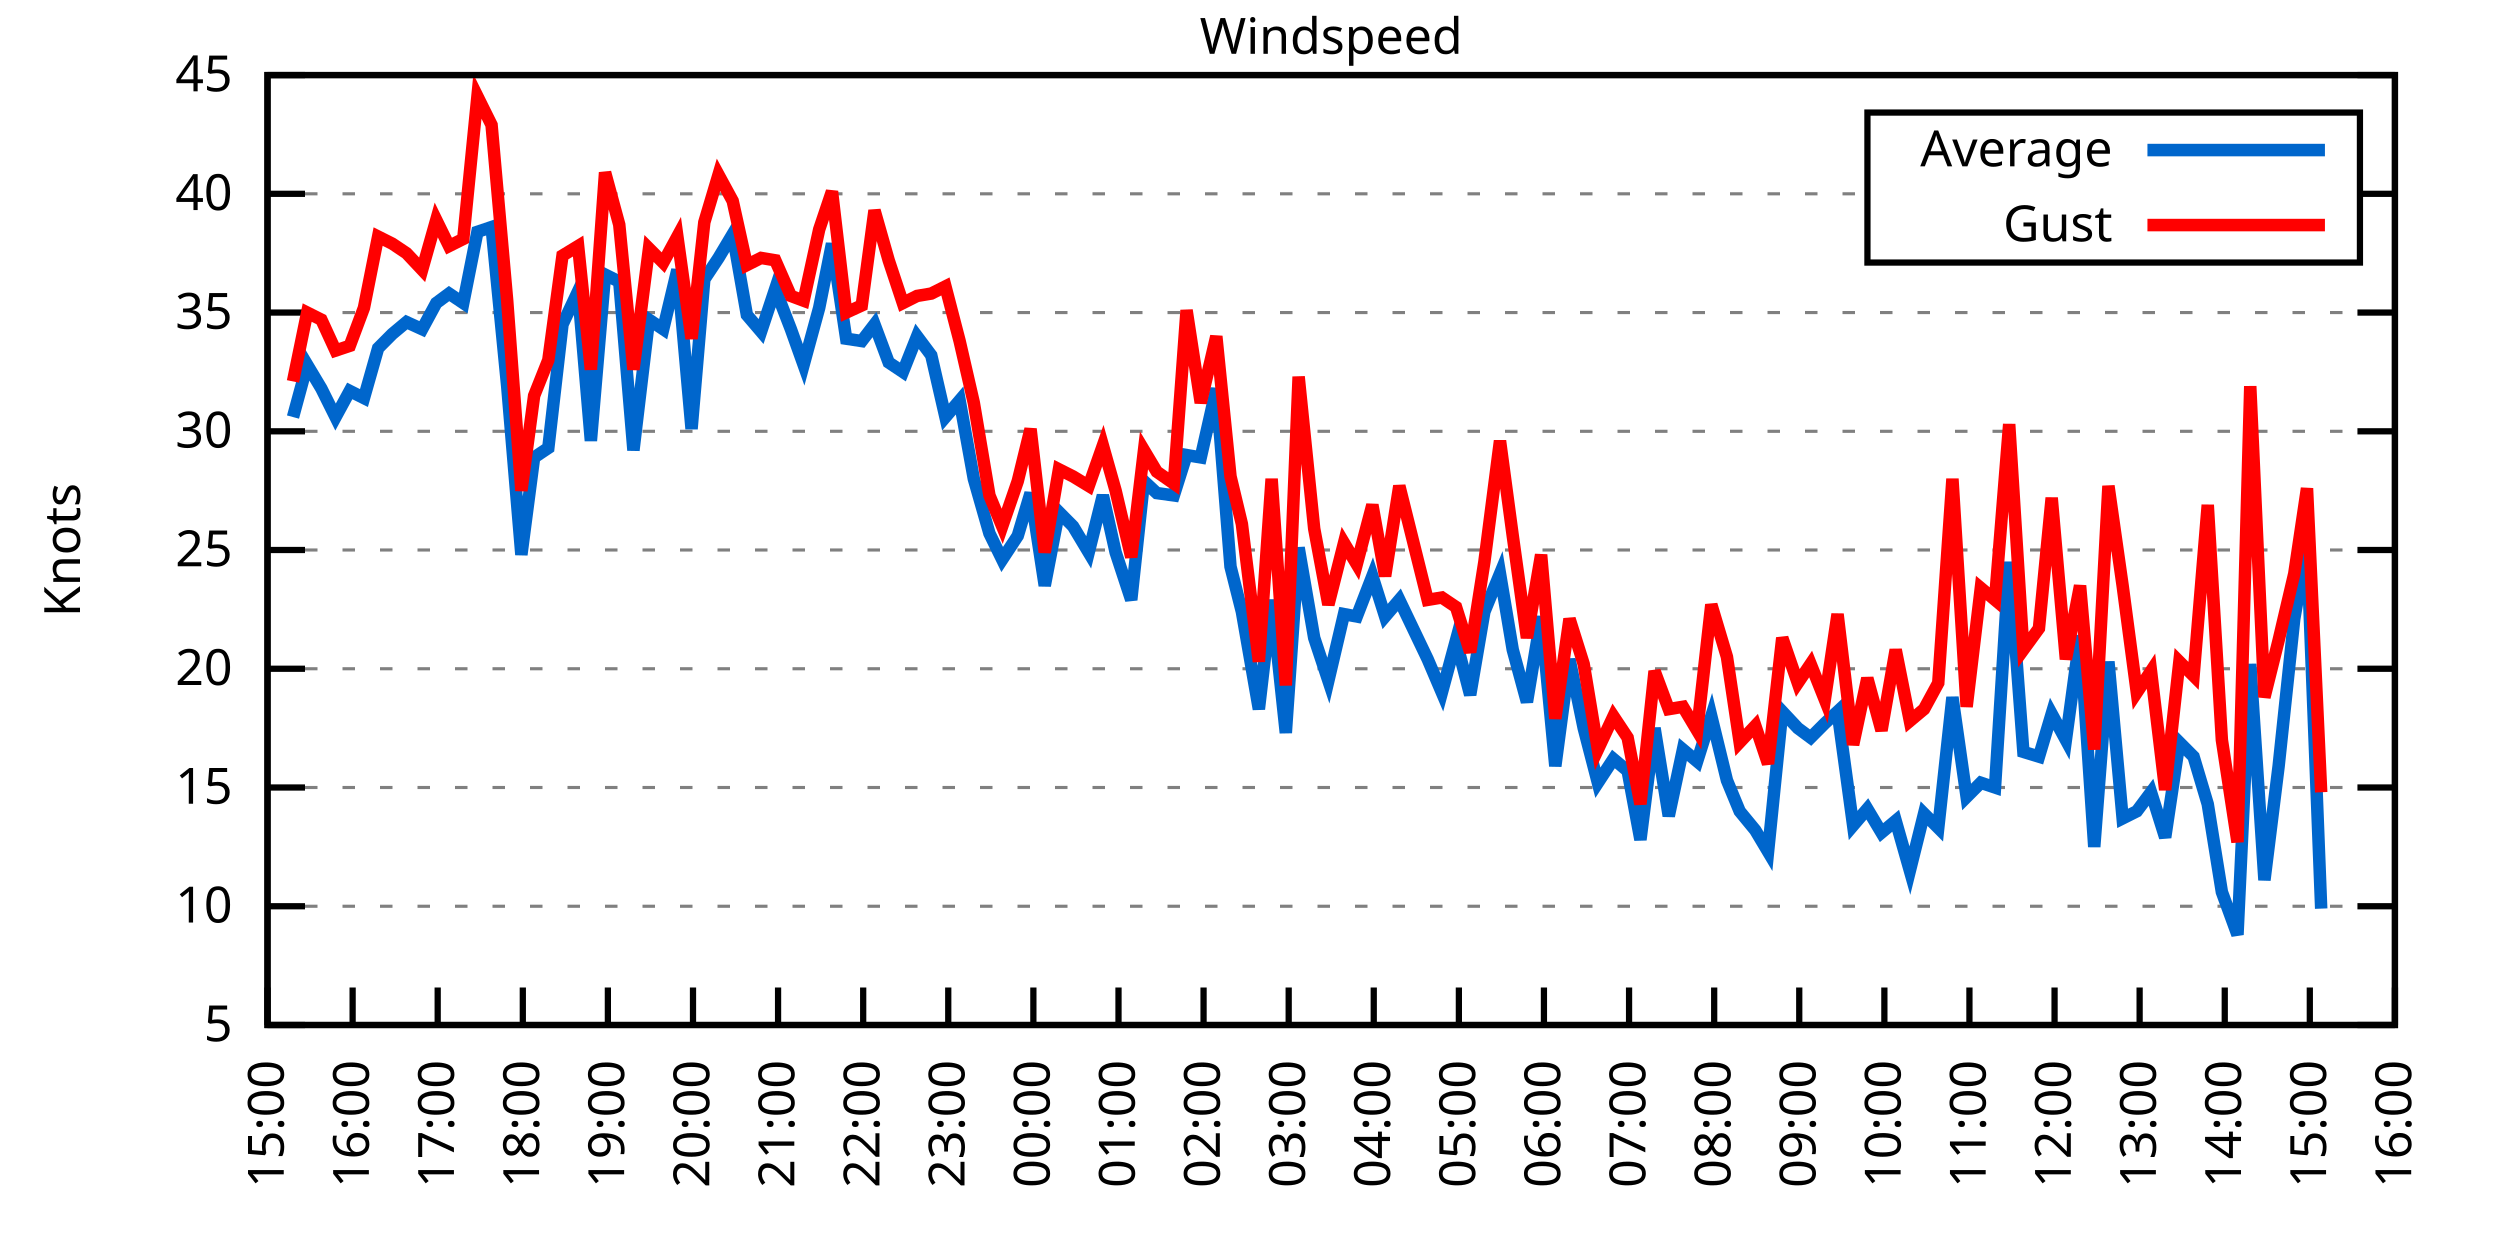
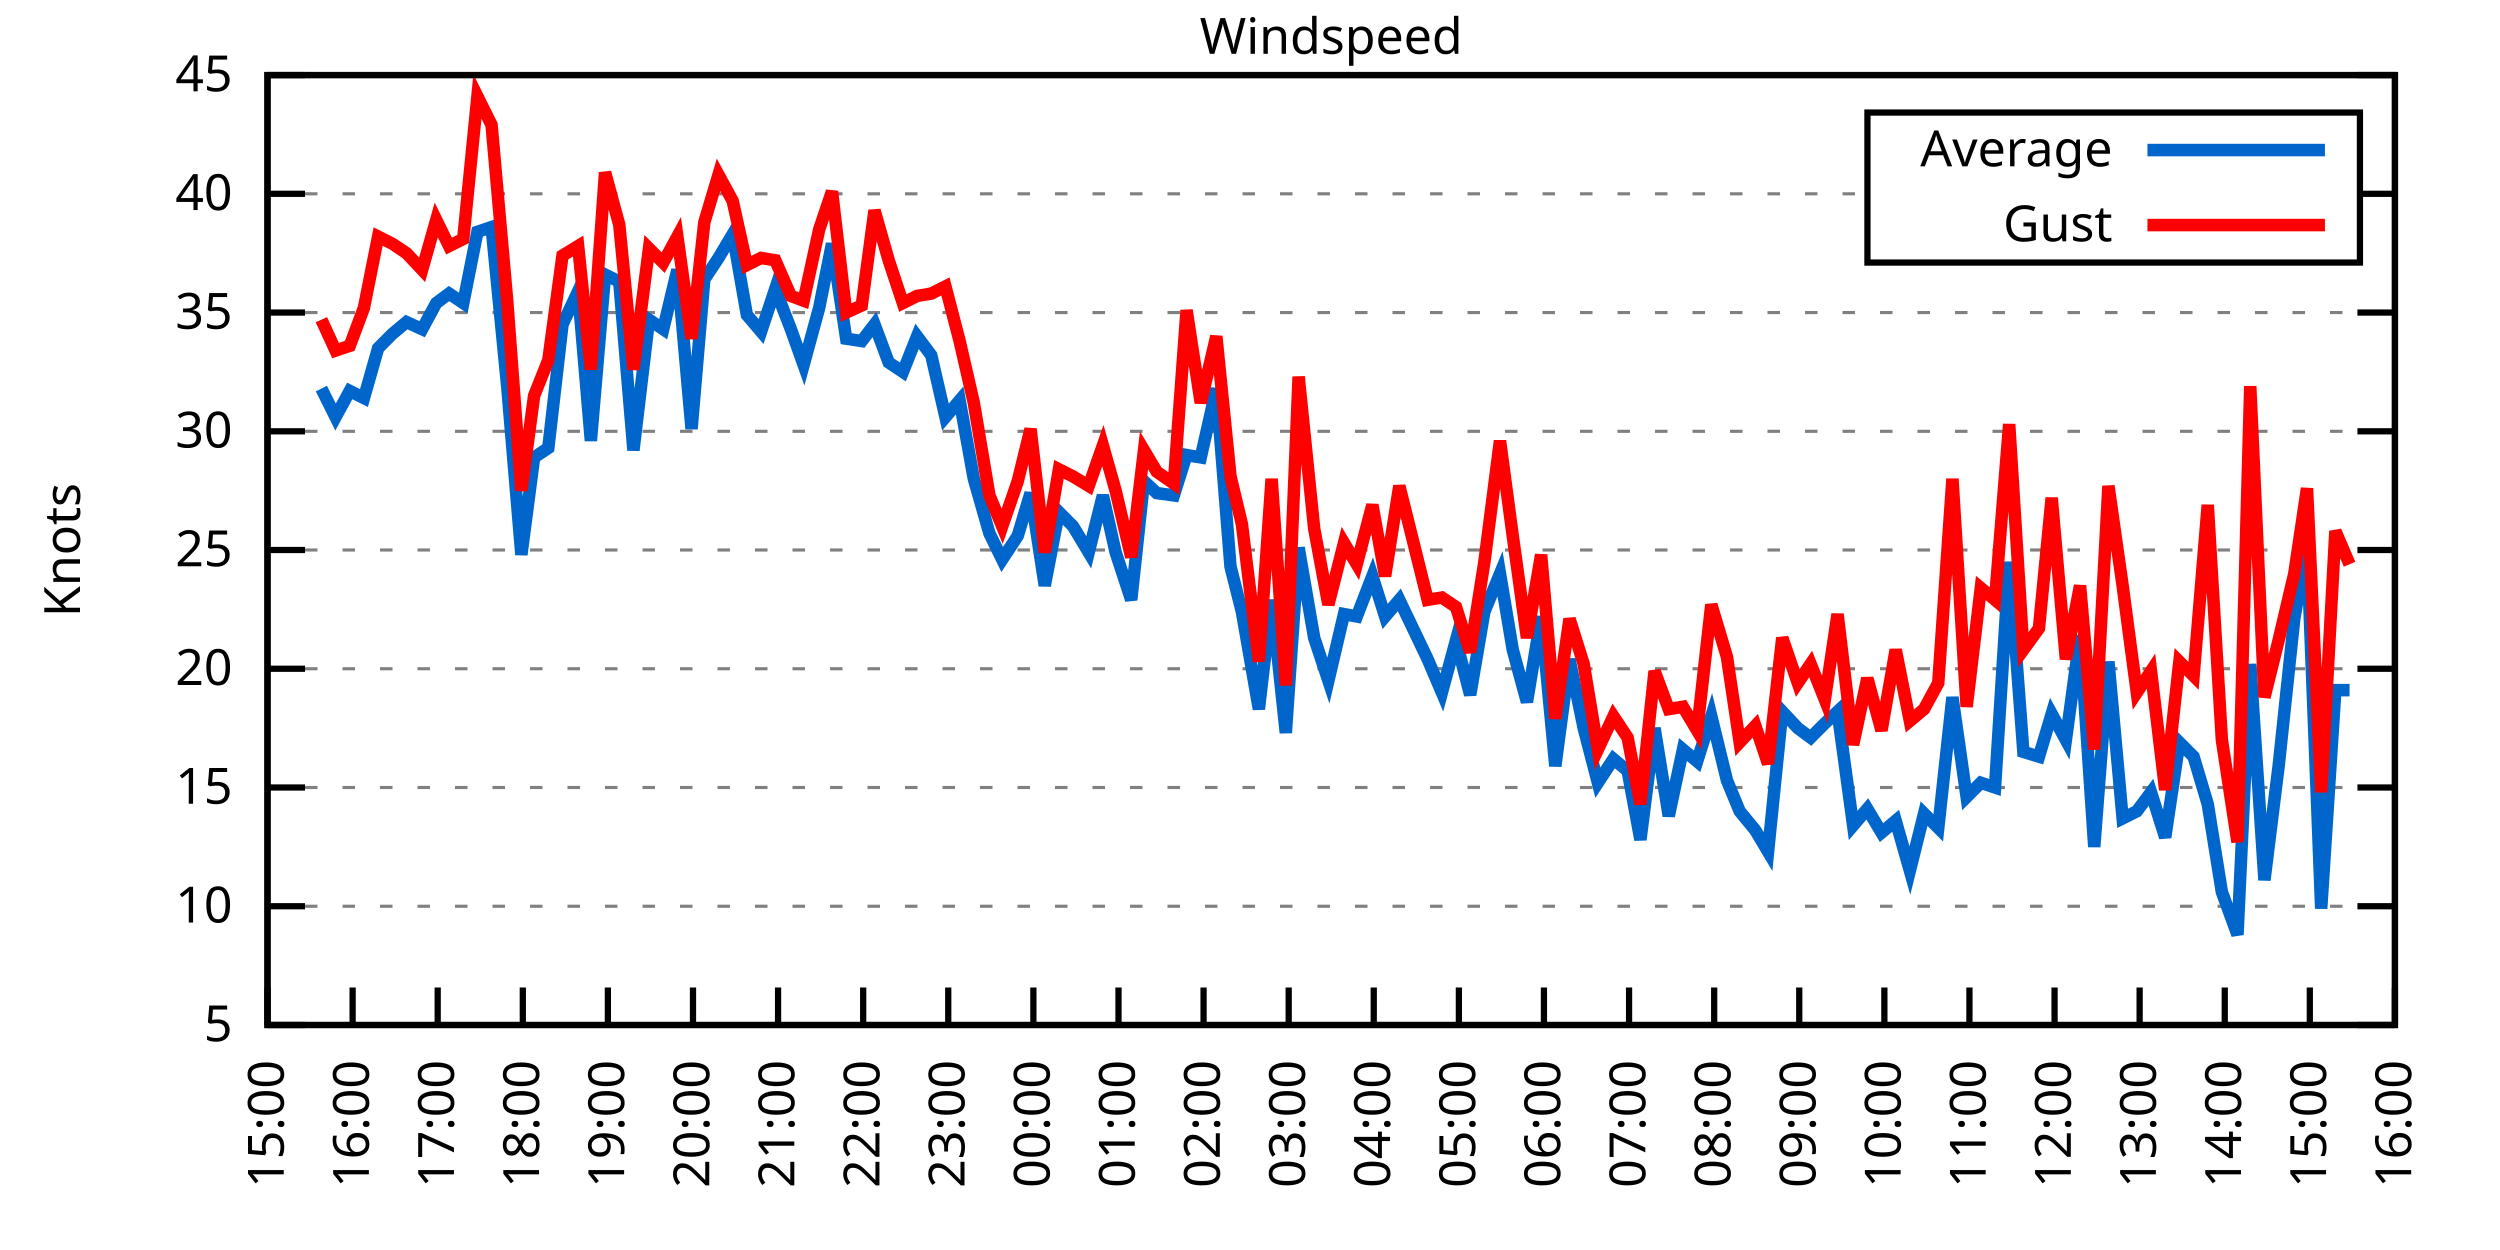
<svg xmlns="http://www.w3.org/2000/svg" xmlns:xlink="http://www.w3.org/1999/xlink" width="400" height="200" viewBox="0 0 400 200">
  <g id="gnuplot_canvas">
    <rect x="0" y="0" width="400" height="200" fill="none" />
    <defs>
      <circle id="gpDot" r="0.5" stroke-width="0.5" stroke="currentColor" />
      <path id="gpPt0" stroke-width="0.333" stroke="currentColor" d="M-1,0 h2 M0,-1 v2" />
      <path id="gpPt1" stroke-width="0.333" stroke="currentColor" d="M-1,-1 L1,1 M1,-1 L-1,1" />
      <path id="gpPt2" stroke-width="0.333" stroke="currentColor" d="M-1,0 L1,0 M0,-1 L0,1 M-1,-1 L1,1 M-1,1 L1,-1" />
      <rect id="gpPt3" stroke-width="0.333" stroke="currentColor" x="-1" y="-1" width="2" height="2" />
      <rect id="gpPt4" stroke-width="0.333" stroke="currentColor" fill="currentColor" x="-1" y="-1" width="2" height="2" />
      <circle id="gpPt5" stroke-width="0.333" stroke="currentColor" cx="0" cy="0" r="1" />
      <use xlink:href="#gpPt5" id="gpPt6" fill="currentColor" stroke="none" />
      <path id="gpPt7" stroke-width="0.333" stroke="currentColor" d="M0,-1.33 L-1.33,0.67 L1.33,0.67 z" />
      <use xlink:href="#gpPt7" id="gpPt8" fill="currentColor" stroke="none" />
      <use xlink:href="#gpPt7" id="gpPt9" stroke="currentColor" transform="rotate(180)" />
      <use xlink:href="#gpPt9" id="gpPt10" fill="currentColor" stroke="none" />
      <use xlink:href="#gpPt3" id="gpPt11" stroke="currentColor" transform="rotate(45)" />
      <use xlink:href="#gpPt11" id="gpPt12" fill="currentColor" stroke="none" />
      <path id="gpPt13" stroke-width="0.333" stroke="currentColor" d="M0,1.330 L1.265,0.411 L0.782,-1.067 L-0.782,-1.076 L-1.265,0.411 z" />
      <use xlink:href="#gpPt13" id="gpPt14" fill="currentColor" stroke="none" />
      <filter id="textbox" filterUnits="objectBoundingBox" x="0" y="0" height="1" width="1">
        <feFlood flood-color="white" flood-opacity="1" result="bgnd" />
        <feComposite in="SourceGraphic" in2="bgnd" operator="atop" />
      </filter>
      <filter id="greybox" filterUnits="objectBoundingBox" x="0" y="0" height="1" width="1">
        <feFlood flood-color="lightgrey" flood-opacity="1" result="grey" />
        <feComposite in="SourceGraphic" in2="grey" operator="atop" />
      </filter>
    </defs>
    <g fill="none" color="white" stroke="currentColor" stroke-width="1.00" stroke-linecap="butt" stroke-linejoin="miter">
</g>
    <g fill="none" color="black" stroke="currentColor" stroke-width="1.00" stroke-linecap="butt" stroke-linejoin="miter">
      <g stroke="none" shape-rendering="crispEdges">
        <polygon fill="rgb(255, 255, 255)" points="42.80,164.00 383.18,164.00 383.18,12.02 42.80,12.02 " />
      </g>
    </g>
    <g fill="none" color="black" stroke="currentColor" stroke-width="1.00" stroke-linecap="butt" stroke-linejoin="miter">
</g>
    <g fill="none" color="black" stroke="black" stroke-width="0.50" stroke-linecap="butt" stroke-linejoin="miter">
</g>
    <g fill="none" color="gray" stroke="currentColor" stroke-width="0.50" stroke-linecap="butt" stroke-linejoin="miter">
      <path stroke="gray" stroke-dasharray="2,4" class="gridline" d="M42.80,164.00 L383.19,164.00  " />
    </g>
    <g fill="none" color="gray" stroke="gray" stroke-width="1.00" stroke-linecap="butt" stroke-linejoin="miter">
</g>
    <g fill="none" color="black" stroke="currentColor" stroke-width="1.00" stroke-linecap="butt" stroke-linejoin="miter">
      <path stroke="black" d="M42.80,164.00 L48.80,164.00 M383.19,164.00 L377.19,164.00  " />
      <g transform="translate(37.20,166.60)" stroke="none" fill="black" font-family="Sans" font-size="8.00" text-anchor="end">
        <text>
          <tspan font-family="Sans"> 5</tspan>
        </text>
      </g>
    </g>
    <g fill="none" color="black" stroke="currentColor" stroke-width="1.00" stroke-linecap="butt" stroke-linejoin="miter">
</g>
    <g fill="none" color="black" stroke="black" stroke-width="0.50" stroke-linecap="butt" stroke-linejoin="miter">
</g>
    <g fill="none" color="gray" stroke="currentColor" stroke-width="0.50" stroke-linecap="butt" stroke-linejoin="miter">
      <path stroke="gray" stroke-dasharray="2,4" class="gridline" d="M42.80,145.00 L383.19,145.00  " />
    </g>
    <g fill="none" color="gray" stroke="gray" stroke-width="1.00" stroke-linecap="butt" stroke-linejoin="miter">
</g>
    <g fill="none" color="black" stroke="currentColor" stroke-width="1.00" stroke-linecap="butt" stroke-linejoin="miter">
      <path stroke="black" d="M42.80,145.00 L48.80,145.00 M383.19,145.00 L377.19,145.00  " />
      <g transform="translate(37.20,147.60)" stroke="none" fill="black" font-family="Sans" font-size="8.00" text-anchor="end">
        <text>
          <tspan font-family="Sans"> 10</tspan>
        </text>
      </g>
    </g>
    <g fill="none" color="black" stroke="currentColor" stroke-width="1.00" stroke-linecap="butt" stroke-linejoin="miter">
</g>
    <g fill="none" color="black" stroke="black" stroke-width="0.50" stroke-linecap="butt" stroke-linejoin="miter">
</g>
    <g fill="none" color="gray" stroke="currentColor" stroke-width="0.50" stroke-linecap="butt" stroke-linejoin="miter">
      <path stroke="gray" stroke-dasharray="2,4" class="gridline" d="M42.80,126.00 L383.19,126.00  " />
    </g>
    <g fill="none" color="gray" stroke="gray" stroke-width="1.00" stroke-linecap="butt" stroke-linejoin="miter">
</g>
    <g fill="none" color="black" stroke="currentColor" stroke-width="1.00" stroke-linecap="butt" stroke-linejoin="miter">
      <path stroke="black" d="M42.80,126.00 L48.80,126.00 M383.19,126.00 L377.19,126.00  " />
      <g transform="translate(37.20,128.60)" stroke="none" fill="black" font-family="Sans" font-size="8.00" text-anchor="end">
        <text>
          <tspan font-family="Sans"> 15</tspan>
        </text>
      </g>
    </g>
    <g fill="none" color="black" stroke="currentColor" stroke-width="1.00" stroke-linecap="butt" stroke-linejoin="miter">
</g>
    <g fill="none" color="black" stroke="black" stroke-width="0.50" stroke-linecap="butt" stroke-linejoin="miter">
</g>
    <g fill="none" color="gray" stroke="currentColor" stroke-width="0.50" stroke-linecap="butt" stroke-linejoin="miter">
      <path stroke="gray" stroke-dasharray="2,4" class="gridline" d="M42.80,107.00 L383.19,107.00  " />
    </g>
    <g fill="none" color="gray" stroke="gray" stroke-width="1.00" stroke-linecap="butt" stroke-linejoin="miter">
</g>
    <g fill="none" color="black" stroke="currentColor" stroke-width="1.00" stroke-linecap="butt" stroke-linejoin="miter">
      <path stroke="black" d="M42.80,107.00 L48.80,107.00 M383.19,107.00 L377.19,107.00  " />
      <g transform="translate(37.20,109.60)" stroke="none" fill="black" font-family="Sans" font-size="8.00" text-anchor="end">
        <text>
          <tspan font-family="Sans"> 20</tspan>
        </text>
      </g>
    </g>
    <g fill="none" color="black" stroke="currentColor" stroke-width="1.00" stroke-linecap="butt" stroke-linejoin="miter">
</g>
    <g fill="none" color="black" stroke="black" stroke-width="0.50" stroke-linecap="butt" stroke-linejoin="miter">
</g>
    <g fill="none" color="gray" stroke="currentColor" stroke-width="0.50" stroke-linecap="butt" stroke-linejoin="miter">
      <path stroke="gray" stroke-dasharray="2,4" class="gridline" d="M42.80,88.00 L383.19,88.00  " />
    </g>
    <g fill="none" color="gray" stroke="gray" stroke-width="1.00" stroke-linecap="butt" stroke-linejoin="miter">
</g>
    <g fill="none" color="black" stroke="currentColor" stroke-width="1.00" stroke-linecap="butt" stroke-linejoin="miter">
      <path stroke="black" d="M42.80,88.00 L48.80,88.00 M383.19,88.00 L377.19,88.00  " />
      <g transform="translate(37.20,90.60)" stroke="none" fill="black" font-family="Sans" font-size="8.00" text-anchor="end">
        <text>
          <tspan font-family="Sans"> 25</tspan>
        </text>
      </g>
    </g>
    <g fill="none" color="black" stroke="currentColor" stroke-width="1.00" stroke-linecap="butt" stroke-linejoin="miter">
</g>
    <g fill="none" color="black" stroke="black" stroke-width="0.50" stroke-linecap="butt" stroke-linejoin="miter">
</g>
    <g fill="none" color="gray" stroke="currentColor" stroke-width="0.50" stroke-linecap="butt" stroke-linejoin="miter">
      <path stroke="gray" stroke-dasharray="2,4" class="gridline" d="M42.80,69.01 L383.19,69.01  " />
    </g>
    <g fill="none" color="gray" stroke="gray" stroke-width="1.00" stroke-linecap="butt" stroke-linejoin="miter">
</g>
    <g fill="none" color="black" stroke="currentColor" stroke-width="1.00" stroke-linecap="butt" stroke-linejoin="miter">
      <path stroke="black" d="M42.80,69.01 L48.80,69.01 M383.19,69.01 L377.19,69.01  " />
      <g transform="translate(37.20,71.61)" stroke="none" fill="black" font-family="Sans" font-size="8.00" text-anchor="end">
        <text>
          <tspan font-family="Sans"> 30</tspan>
        </text>
      </g>
    </g>
    <g fill="none" color="black" stroke="currentColor" stroke-width="1.00" stroke-linecap="butt" stroke-linejoin="miter">
</g>
    <g fill="none" color="black" stroke="black" stroke-width="0.50" stroke-linecap="butt" stroke-linejoin="miter">
</g>
    <g fill="none" color="gray" stroke="currentColor" stroke-width="0.50" stroke-linecap="butt" stroke-linejoin="miter">
      <path stroke="gray" stroke-dasharray="2,4" class="gridline" d="M42.80,50.01 L383.19,50.01  " />
    </g>
    <g fill="none" color="gray" stroke="gray" stroke-width="1.00" stroke-linecap="butt" stroke-linejoin="miter">
</g>
    <g fill="none" color="black" stroke="currentColor" stroke-width="1.00" stroke-linecap="butt" stroke-linejoin="miter">
      <path stroke="black" d="M42.80,50.01 L48.80,50.01 M383.19,50.01 L377.19,50.01  " />
      <g transform="translate(37.20,52.61)" stroke="none" fill="black" font-family="Sans" font-size="8.00" text-anchor="end">
        <text>
          <tspan font-family="Sans"> 35</tspan>
        </text>
      </g>
    </g>
    <g fill="none" color="black" stroke="currentColor" stroke-width="1.00" stroke-linecap="butt" stroke-linejoin="miter">
</g>
    <g fill="none" color="black" stroke="black" stroke-width="0.50" stroke-linecap="butt" stroke-linejoin="miter">
</g>
    <g fill="none" color="gray" stroke="currentColor" stroke-width="0.50" stroke-linecap="butt" stroke-linejoin="miter">
      <path stroke="gray" stroke-dasharray="2,4" class="gridline" d="M42.80,31.01 L298.79,31.01 M377.59,31.01 L383.19,31.01  " />
    </g>
    <g fill="none" color="gray" stroke="gray" stroke-width="1.00" stroke-linecap="butt" stroke-linejoin="miter">
</g>
    <g fill="none" color="black" stroke="currentColor" stroke-width="1.00" stroke-linecap="butt" stroke-linejoin="miter">
      <path stroke="black" d="M42.80,31.01 L48.80,31.01 M383.19,31.01 L377.19,31.01  " />
      <g transform="translate(37.20,33.61)" stroke="none" fill="black" font-family="Sans" font-size="8.00" text-anchor="end">
        <text>
          <tspan font-family="Sans"> 40</tspan>
        </text>
      </g>
    </g>
    <g fill="none" color="black" stroke="currentColor" stroke-width="1.00" stroke-linecap="butt" stroke-linejoin="miter">
</g>
    <g fill="none" color="black" stroke="black" stroke-width="0.50" stroke-linecap="butt" stroke-linejoin="miter">
</g>
    <g fill="none" color="gray" stroke="currentColor" stroke-width="0.50" stroke-linecap="butt" stroke-linejoin="miter">
      <path stroke="gray" stroke-dasharray="2,4" class="gridline" d="M42.80,12.01 L383.19,12.01  " />
    </g>
    <g fill="none" color="gray" stroke="gray" stroke-width="1.00" stroke-linecap="butt" stroke-linejoin="miter">
</g>
    <g fill="none" color="black" stroke="currentColor" stroke-width="1.00" stroke-linecap="butt" stroke-linejoin="miter">
      <path stroke="black" d="M42.80,12.01 L48.80,12.01 M383.19,12.01 L377.19,12.01  " />
      <g transform="translate(37.20,14.61)" stroke="none" fill="black" font-family="Sans" font-size="8.00" text-anchor="end">
        <text>
          <tspan font-family="Sans"> 45</tspan>
        </text>
      </g>
    </g>
    <g fill="none" color="black" stroke="currentColor" stroke-width="1.00" stroke-linecap="butt" stroke-linejoin="miter">
      <path stroke="black" d="M42.80,164.00 L42.80,158.00  " />
      <g transform="translate(45.40,169.60) rotate(270.00)" stroke="none" fill="black" font-family="Sans" font-size="8.00" text-anchor="end">
        <text>
          <tspan font-family="Sans">15:00</tspan>
        </text>
      </g>
    </g>
    <g fill="none" color="black" stroke="currentColor" stroke-width="1.00" stroke-linecap="butt" stroke-linejoin="miter">
      <path stroke="black" d="M56.42,164.00 L56.42,158.00  " />
      <g transform="translate(59.02,169.60) rotate(270.00)" stroke="none" fill="black" font-family="Sans" font-size="8.00" text-anchor="end">
        <text>
          <tspan font-family="Sans">16:00</tspan>
        </text>
      </g>
    </g>
    <g fill="none" color="black" stroke="currentColor" stroke-width="1.00" stroke-linecap="butt" stroke-linejoin="miter">
      <path stroke="black" d="M70.03,164.00 L70.03,158.00  " />
      <g transform="translate(72.63,169.60) rotate(270.00)" stroke="none" fill="black" font-family="Sans" font-size="8.00" text-anchor="end">
        <text>
          <tspan font-family="Sans">17:00</tspan>
        </text>
      </g>
    </g>
    <g fill="none" color="black" stroke="currentColor" stroke-width="1.00" stroke-linecap="butt" stroke-linejoin="miter">
      <path stroke="black" d="M83.65,164.00 L83.65,158.00  " />
      <g transform="translate(86.25,169.60) rotate(270.00)" stroke="none" fill="black" font-family="Sans" font-size="8.00" text-anchor="end">
        <text>
          <tspan font-family="Sans">18:00</tspan>
        </text>
      </g>
    </g>
    <g fill="none" color="black" stroke="currentColor" stroke-width="1.00" stroke-linecap="butt" stroke-linejoin="miter">
      <path stroke="black" d="M97.26,164.00 L97.26,158.00  " />
      <g transform="translate(99.86,169.60) rotate(270.00)" stroke="none" fill="black" font-family="Sans" font-size="8.00" text-anchor="end">
        <text>
          <tspan font-family="Sans">19:00</tspan>
        </text>
      </g>
    </g>
    <g fill="none" color="black" stroke="currentColor" stroke-width="1.00" stroke-linecap="butt" stroke-linejoin="miter">
      <path stroke="black" d="M110.88,164.00 L110.88,158.00  " />
      <g transform="translate(113.48,169.60) rotate(270.00)" stroke="none" fill="black" font-family="Sans" font-size="8.00" text-anchor="end">
        <text>
          <tspan font-family="Sans">20:00</tspan>
        </text>
      </g>
    </g>
    <g fill="none" color="black" stroke="currentColor" stroke-width="1.00" stroke-linecap="butt" stroke-linejoin="miter">
      <path stroke="black" d="M124.49,164.00 L124.49,158.00  " />
      <g transform="translate(127.09,169.60) rotate(270.00)" stroke="none" fill="black" font-family="Sans" font-size="8.00" text-anchor="end">
        <text>
          <tspan font-family="Sans">21:00</tspan>
        </text>
      </g>
    </g>
    <g fill="none" color="black" stroke="currentColor" stroke-width="1.00" stroke-linecap="butt" stroke-linejoin="miter">
      <path stroke="black" d="M138.11,164.00 L138.11,158.00  " />
      <g transform="translate(140.71,169.60) rotate(270.00)" stroke="none" fill="black" font-family="Sans" font-size="8.00" text-anchor="end">
        <text>
          <tspan font-family="Sans">22:00</tspan>
        </text>
      </g>
    </g>
    <g fill="none" color="black" stroke="currentColor" stroke-width="1.00" stroke-linecap="butt" stroke-linejoin="miter">
      <path stroke="black" d="M151.72,164.00 L151.72,158.00  " />
      <g transform="translate(154.32,169.60) rotate(270.00)" stroke="none" fill="black" font-family="Sans" font-size="8.00" text-anchor="end">
        <text>
          <tspan font-family="Sans">23:00</tspan>
        </text>
      </g>
    </g>
    <g fill="none" color="black" stroke="currentColor" stroke-width="1.00" stroke-linecap="butt" stroke-linejoin="miter">
      <path stroke="black" d="M165.34,164.00 L165.34,158.00  " />
      <g transform="translate(167.94,169.60) rotate(270.00)" stroke="none" fill="black" font-family="Sans" font-size="8.00" text-anchor="end">
        <text>
          <tspan font-family="Sans">00:00</tspan>
        </text>
      </g>
    </g>
    <g fill="none" color="black" stroke="currentColor" stroke-width="1.00" stroke-linecap="butt" stroke-linejoin="miter">
      <path stroke="black" d="M178.96,164.00 L178.96,158.00  " />
      <g transform="translate(181.56,169.60) rotate(270.00)" stroke="none" fill="black" font-family="Sans" font-size="8.00" text-anchor="end">
        <text>
          <tspan font-family="Sans">01:00</tspan>
        </text>
      </g>
    </g>
    <g fill="none" color="black" stroke="currentColor" stroke-width="1.00" stroke-linecap="butt" stroke-linejoin="miter">
      <path stroke="black" d="M192.57,164.00 L192.57,158.00  " />
      <g transform="translate(195.17,169.60) rotate(270.00)" stroke="none" fill="black" font-family="Sans" font-size="8.00" text-anchor="end">
        <text>
          <tspan font-family="Sans">02:00</tspan>
        </text>
      </g>
    </g>
    <g fill="none" color="black" stroke="currentColor" stroke-width="1.00" stroke-linecap="butt" stroke-linejoin="miter">
      <path stroke="black" d="M206.19,164.00 L206.19,158.00  " />
      <g transform="translate(208.79,169.60) rotate(270.00)" stroke="none" fill="black" font-family="Sans" font-size="8.00" text-anchor="end">
        <text>
          <tspan font-family="Sans">03:00</tspan>
        </text>
      </g>
    </g>
    <g fill="none" color="black" stroke="currentColor" stroke-width="1.00" stroke-linecap="butt" stroke-linejoin="miter">
      <path stroke="black" d="M219.80,164.00 L219.80,158.00  " />
      <g transform="translate(222.40,169.60) rotate(270.00)" stroke="none" fill="black" font-family="Sans" font-size="8.00" text-anchor="end">
        <text>
          <tspan font-family="Sans">04:00</tspan>
        </text>
      </g>
    </g>
    <g fill="none" color="black" stroke="currentColor" stroke-width="1.00" stroke-linecap="butt" stroke-linejoin="miter">
      <path stroke="black" d="M233.42,164.00 L233.42,158.00  " />
      <g transform="translate(236.02,169.60) rotate(270.00)" stroke="none" fill="black" font-family="Sans" font-size="8.00" text-anchor="end">
        <text>
          <tspan font-family="Sans">05:00</tspan>
        </text>
      </g>
    </g>
    <g fill="none" color="black" stroke="currentColor" stroke-width="1.00" stroke-linecap="butt" stroke-linejoin="miter">
      <path stroke="black" d="M247.03,164.00 L247.03,158.00  " />
      <g transform="translate(249.63,169.60) rotate(270.00)" stroke="none" fill="black" font-family="Sans" font-size="8.00" text-anchor="end">
        <text>
          <tspan font-family="Sans">06:00</tspan>
        </text>
      </g>
    </g>
    <g fill="none" color="black" stroke="currentColor" stroke-width="1.00" stroke-linecap="butt" stroke-linejoin="miter">
      <path stroke="black" d="M260.65,164.00 L260.65,158.00  " />
      <g transform="translate(263.25,169.60) rotate(270.00)" stroke="none" fill="black" font-family="Sans" font-size="8.00" text-anchor="end">
        <text>
          <tspan font-family="Sans">07:00</tspan>
        </text>
      </g>
    </g>
    <g fill="none" color="black" stroke="currentColor" stroke-width="1.00" stroke-linecap="butt" stroke-linejoin="miter">
      <path stroke="black" d="M274.27,164.00 L274.27,158.00  " />
      <g transform="translate(276.87,169.60) rotate(270.00)" stroke="none" fill="black" font-family="Sans" font-size="8.00" text-anchor="end">
        <text>
          <tspan font-family="Sans">08:00</tspan>
        </text>
      </g>
    </g>
    <g fill="none" color="black" stroke="currentColor" stroke-width="1.00" stroke-linecap="butt" stroke-linejoin="miter">
      <path stroke="black" d="M287.88,164.00 L287.88,158.00  " />
      <g transform="translate(290.48,169.60) rotate(270.00)" stroke="none" fill="black" font-family="Sans" font-size="8.00" text-anchor="end">
        <text>
          <tspan font-family="Sans">09:00</tspan>
        </text>
      </g>
    </g>
    <g fill="none" color="black" stroke="currentColor" stroke-width="1.00" stroke-linecap="butt" stroke-linejoin="miter">
      <path stroke="black" d="M301.50,164.00 L301.50,158.00  " />
      <g transform="translate(304.10,169.60) rotate(270.00)" stroke="none" fill="black" font-family="Sans" font-size="8.00" text-anchor="end">
        <text>
          <tspan font-family="Sans">10:00</tspan>
        </text>
      </g>
    </g>
    <g fill="none" color="black" stroke="currentColor" stroke-width="1.00" stroke-linecap="butt" stroke-linejoin="miter">
      <path stroke="black" d="M315.11,164.00 L315.11,158.00  " />
      <g transform="translate(317.71,169.60) rotate(270.00)" stroke="none" fill="black" font-family="Sans" font-size="8.00" text-anchor="end">
        <text>
          <tspan font-family="Sans">11:00</tspan>
        </text>
      </g>
    </g>
    <g fill="none" color="black" stroke="currentColor" stroke-width="1.00" stroke-linecap="butt" stroke-linejoin="miter">
      <path stroke="black" d="M328.73,164.00 L328.73,158.00  " />
      <g transform="translate(331.33,169.60) rotate(270.00)" stroke="none" fill="black" font-family="Sans" font-size="8.00" text-anchor="end">
        <text>
          <tspan font-family="Sans">12:00</tspan>
        </text>
      </g>
    </g>
    <g fill="none" color="black" stroke="currentColor" stroke-width="1.00" stroke-linecap="butt" stroke-linejoin="miter">
      <path stroke="black" d="M342.34,164.00 L342.34,158.00  " />
      <g transform="translate(344.94,169.60) rotate(270.00)" stroke="none" fill="black" font-family="Sans" font-size="8.00" text-anchor="end">
        <text>
          <tspan font-family="Sans">13:00</tspan>
        </text>
      </g>
    </g>
    <g fill="none" color="black" stroke="currentColor" stroke-width="1.00" stroke-linecap="butt" stroke-linejoin="miter">
      <path stroke="black" d="M355.96,164.00 L355.96,158.00  " />
      <g transform="translate(358.56,169.60) rotate(270.00)" stroke="none" fill="black" font-family="Sans" font-size="8.00" text-anchor="end">
        <text>
          <tspan font-family="Sans">14:00</tspan>
        </text>
      </g>
    </g>
    <g fill="none" color="black" stroke="currentColor" stroke-width="1.00" stroke-linecap="butt" stroke-linejoin="miter">
      <path stroke="black" d="M369.57,164.00 L369.57,158.00  " />
      <g transform="translate(372.17,169.60) rotate(270.00)" stroke="none" fill="black" font-family="Sans" font-size="8.00" text-anchor="end">
        <text>
          <tspan font-family="Sans">15:00</tspan>
        </text>
      </g>
    </g>
    <g fill="none" color="black" stroke="currentColor" stroke-width="1.00" stroke-linecap="butt" stroke-linejoin="miter">
      <path stroke="black" d="M383.19,164.00 L383.19,158.00  " />
      <g transform="translate(385.79,169.60) rotate(270.00)" stroke="none" fill="black" font-family="Sans" font-size="8.00" text-anchor="end">
        <text>
          <tspan font-family="Sans">16:00</tspan>
        </text>
      </g>
    </g>
    <g fill="none" color="black" stroke="currentColor" stroke-width="1.00" stroke-linecap="butt" stroke-linejoin="miter">
</g>
    <g fill="none" color="black" stroke="currentColor" stroke-width="1.00" stroke-linecap="butt" stroke-linejoin="miter">
      <path stroke="black" d="M42.80,12.01 L42.80,164.00 L383.19,164.00 L383.19,12.01 L42.80,12.01 Z  " />
    </g>
    <g fill="none" color="black" stroke="currentColor" stroke-width="1.00" stroke-linecap="butt" stroke-linejoin="miter">
</g>
    <g fill="none" color="black" stroke="currentColor" stroke-width="1.00" stroke-linecap="butt" stroke-linejoin="miter">
      <path stroke="black" d="M298.79,42.01 L298.79,18.01 L377.59,18.01 L377.59,42.01 L298.79,42.01 Z  " />
    </g>
    <g id="Windspeed_plot_1">
      <g fill="none" color="white" stroke="black" stroke-width="2.00" stroke-linecap="butt" stroke-linejoin="miter">
</g>
      <g fill="none" color="black" stroke="currentColor" stroke-width="2.00" stroke-linecap="butt" stroke-linejoin="miter">
        <g transform="translate(337.99,26.61)" stroke="none" fill="black" font-family="Sans" font-size="8.00" text-anchor="end">
          <text>
            <tspan font-family="Sans">Average</tspan>
          </text>
        </g>
      </g>
      <g fill="none" color="black" stroke="currentColor" stroke-width="2.00" stroke-linecap="butt" stroke-linejoin="miter">
-         <path stroke="rgb(  0, 102, 204)" d="M343.59,24.01 L371.99,24.01 M46.88,66.73 L49.15,58.37 L51.42,62.17 L53.69,66.73 L55.96,62.55 L58.23,63.69   L60.50,55.71 L62.77,53.43 L65.04,51.53 L67.54,52.67 L69.80,48.49 L71.85,46.97 L74.12,48.49 L76.39,37.09   L78.65,36.33 L81.15,61.79 L83.42,88.76 L85.46,73.19 L87.73,71.67 L90.00,51.91 L92.50,46.59 L94.54,70.53   L96.81,43.93 L99.08,45.07 L101.35,72.05 L103.84,51.15 L106.11,52.67 L108.38,43.17 L110.65,68.63 L112.69,44.69   L114.96,41.27 L117.23,37.47 L119.50,50.39 L121.77,53.05 L124.04,46.21 L126.54,52.67 L128.58,58.37 L131.07,49.25   L133.12,38.99 L135.39,54.19 L137.88,54.57 L139.92,51.91 L142.19,57.99 L144.46,59.51 L146.73,53.81 L149.00,56.85   L151.27,66.73 L153.54,64.07 L155.81,76.61 L158.31,85.35 L160.35,89.52 L162.84,85.73 L164.89,78.89 L167.16,93.70   L169.43,81.93 L171.69,84.21 L174.19,88.38 L176.46,79.27 L178.50,88.38 L181.00,95.98 L183.04,76.99 L185.08,78.89   L187.81,79.27 L189.85,72.81 L192.12,73.19 L194.61,62.17 L196.88,90.66 L198.70,97.88 L201.42,113.46 L203.46,95.98   L205.73,117.26 L207.78,87.63 L210.27,102.06 L212.54,108.90 L215.04,98.26 L217.08,98.64 L219.58,92.18 L221.62,98.64   L223.89,95.98 L228.43,105.48 L230.70,110.80 L232.96,102.44 L235.23,111.18 L237.50,97.88 L240.00,91.80 L242.04,103.96   L244.31,112.32 L246.58,98.64 L248.85,122.58 L251.12,105.48 L253.39,116.50 L255.66,125.24 L258.15,121.44 L260.42,123.34   L262.47,134.36 L264.73,116.50 L267.00,130.56 L269.27,119.92 L271.54,121.82 L273.81,114.60 L276.31,124.86 L278.35,129.80   L280.85,132.84 L282.89,136.26 L285.16,113.84 L287.65,116.50 L289.70,118.02 L291.97,115.74 L294.01,113.84 L296.50,132.08   L298.77,129.42 L301.04,133.22 L303.31,131.32 L305.58,139.30 L307.85,130.18 L310.12,132.46 L312.39,111.56 L314.66,127.52   L316.93,125.24 L319.20,126.00 L321.47,89.90 L323.74,120.30 L326.23,121.06 L328.27,114.22 L330.54,118.40 L332.81,101.68   L335.08,135.50 L337.35,105.86 L339.62,130.94 L341.89,129.80 L344.16,126.76 L346.43,133.98 L348.70,118.78 L350.97,121.06   L353.24,128.66 L355.50,142.72 L358.00,149.56 L360.04,106.24 L362.31,140.82 L364.58,122.58 L367.08,99.02 L369.12,87.25   L371.39,145.38  " />
+         <path stroke="rgb(  0, 102, 204)" d="M343.59,24.01 L371.99,24.01 M51.42,62.17 L53.69,66.73 L55.96,62.55 L58.23,63.69 L60.50,55.71 L62.77,53.43   L65.04,51.53 L67.54,52.67 L69.80,48.49 L71.85,46.97 L74.12,48.49 L76.39,37.09 L78.65,36.33 L81.15,61.79   L83.42,88.76 L85.46,73.19 L87.73,71.67 L90.00,51.91 L92.50,46.59 L94.54,70.53 L96.81,43.93 L99.08,45.07   L101.35,72.05 L103.84,51.15 L106.11,52.67 L108.38,43.17 L110.65,68.63 L112.69,44.69 L114.96,41.27 L117.23,37.47   L119.50,50.39 L121.77,53.05 L124.04,46.21 L126.54,52.67 L128.58,58.37 L131.07,49.25 L133.12,38.99 L135.39,54.19   L137.88,54.57 L139.92,51.91 L142.19,57.99 L144.46,59.51 L146.73,53.81 L149.00,56.85 L151.27,66.73 L153.54,64.07   L155.81,76.61 L158.31,85.35 L160.35,89.52 L162.84,85.73 L164.89,78.89 L167.16,93.70 L169.43,81.93 L171.69,84.21   L174.19,88.38 L176.46,79.27 L178.50,88.38 L181.00,95.98 L183.04,76.99 L185.08,78.89 L187.81,79.27 L189.85,72.81   L192.12,73.19 L194.61,62.17 L196.88,90.66 L198.70,97.88 L201.42,113.46 L203.46,95.98 L205.73,117.26 L207.78,87.63   L210.27,102.06 L212.54,108.90 L215.04,98.26 L217.08,98.64 L219.58,92.18 L221.62,98.64 L223.89,95.98 L228.43,105.48   L230.70,110.80 L232.96,102.44 L235.23,111.18 L237.50,97.88 L240.00,91.80 L242.04,103.96 L244.31,112.32 L246.58,98.64   L248.85,122.58 L251.12,105.48 L253.39,116.50 L255.66,125.24 L258.15,121.44 L260.42,123.34 L262.47,134.36 L264.73,116.50   L267.00,130.56 L269.27,119.92 L271.54,121.82 L273.81,114.60 L276.31,124.86 L278.35,129.80 L280.85,132.84 L282.89,136.26   L285.16,113.84 L287.65,116.50 L289.70,118.02 L291.97,115.74 L294.01,113.84 L296.50,132.08 L298.77,129.42 L301.04,133.22   L303.31,131.32 L305.58,139.30 L307.85,130.18 L310.12,132.46 L312.39,111.56 L314.66,127.52 L316.93,125.24 L319.20,126.00   L321.47,89.90 L323.74,120.30 L326.23,121.06 L328.27,114.22 L330.54,118.40 L332.81,101.68 L335.08,135.50 L337.35,105.86   L339.62,130.94 L341.89,129.80 L344.16,126.76 L346.43,133.98 L348.70,118.78 L350.97,121.06 L353.24,128.66 L355.50,142.72   L358.00,149.56 L360.04,106.24 L362.31,140.82 L364.58,122.58 L367.08,99.02 L369.12,87.25 L371.39,145.38 L373.66,110.42   L375.93,110.42  " />
      </g>
    </g>
    <g id="Windspeed_plot_2">
      <g fill="none" color="black" stroke="currentColor" stroke-width="2.00" stroke-linecap="butt" stroke-linejoin="miter">
        <g transform="translate(337.99,38.61)" stroke="none" fill="black" font-family="Sans" font-size="8.00" text-anchor="end">
          <text>
            <tspan font-family="Sans">Gust</tspan>
          </text>
        </g>
      </g>
      <g fill="none" color="black" stroke="currentColor" stroke-width="2.00" stroke-linecap="butt" stroke-linejoin="miter">
-         <path stroke="rgb(255,   0,   0)" d="M343.59,36.01 L371.99,36.01 M46.88,61.03 L49.15,50.01 L51.42,51.15 L53.69,56.09 L55.96,55.33 L58.23,49.25   L60.50,37.85 L62.77,38.99 L65.04,40.51 L67.54,43.17 L69.80,35.19 L71.85,39.37 L74.12,38.23 L76.39,15.43   L78.65,19.99 L81.15,48.11 L83.42,78.51 L85.46,63.31 L87.73,57.61 L90.00,40.89 L92.50,39.37 L94.54,59.13   L96.81,27.59 L99.08,35.95 L101.35,59.13 L103.84,39.75 L106.11,42.03 L108.38,37.85 L110.65,54.19 L112.69,35.57   L114.96,27.97 L117.23,32.15 L119.50,42.41 L121.77,41.27 L124.04,41.65 L126.54,47.35 L128.58,48.11 L131.07,36.71   L133.12,30.63 L135.39,50.01 L137.88,48.87 L139.92,33.67 L142.19,41.65 L144.46,48.49 L146.73,47.35 L149.00,46.97   L151.27,45.83 L153.54,54.57 L155.81,64.45 L158.31,79.27 L160.35,84.21 L162.84,76.99 L164.89,68.63 L167.16,88.38   L169.43,75.09 L171.69,76.23 L174.19,77.75 L176.46,71.29 L178.50,78.51 L181.00,89.14 L183.04,72.05 L185.08,75.47   L187.81,77.37 L189.85,49.63 L192.12,64.45 L194.61,53.81 L196.88,76.23 L198.70,83.83 L201.42,105.86 L203.46,76.61   L205.73,109.66 L207.78,60.27 L210.27,84.59 L212.54,96.74 L215.04,86.87 L217.08,90.28 L219.58,80.79 L221.62,92.18   L223.89,77.75 L228.43,95.98 L230.70,95.60 L232.96,97.12 L235.23,104.34 L237.50,89.90 L240.00,70.53 L242.04,85.73   L244.31,102.06 L246.58,88.76 L248.85,114.98 L251.12,99.02 L253.39,106.24 L255.66,119.92 L258.15,114.60 L260.42,118.02   L262.47,128.66 L264.73,107.38 L267.00,113.46 L269.27,113.08 L271.54,116.88 L273.81,96.74 L276.31,105.10 L278.35,118.78   L280.85,116.12 L282.89,122.20 L285.16,102.06 L287.65,109.28 L289.70,106.24 L291.97,111.94 L294.01,98.26 L296.50,119.16   L298.77,108.52 L301.04,116.88 L303.31,103.96 L305.58,115.36 L307.85,113.46 L310.12,109.28 L312.39,76.61 L314.66,113.08   L316.93,94.08 L319.20,95.98 L321.47,67.87 L323.74,103.96 L326.23,100.54 L328.27,79.65 L330.54,105.48 L332.81,93.70   L335.08,119.92 L337.35,77.75 L339.62,93.70 L341.89,110.80 L344.16,107.38 L346.43,126.38 L348.70,105.86 L350.97,108.14   L353.24,80.79 L355.50,118.40 L358.00,134.74 L360.04,61.79 L362.31,111.56 L364.58,102.44 L367.08,91.80 L369.12,78.13   L371.39,126.76  " />
+         <path stroke="rgb(255,   0,   0)" d="M343.59,36.01 L371.99,36.01 M51.42,51.15 L53.69,56.09 L55.96,55.33 L58.23,49.25 L60.50,37.85 L62.77,38.99   L65.04,40.51 L67.54,43.17 L69.80,35.19 L71.85,39.37 L74.12,38.23 L76.39,15.43 L78.65,19.99 L81.15,48.11   L83.42,78.51 L85.46,63.31 L87.73,57.61 L90.00,40.89 L92.50,39.37 L94.54,59.13 L96.81,27.59 L99.08,35.95   L101.35,59.13 L103.84,39.75 L106.11,42.03 L108.38,37.85 L110.65,54.19 L112.69,35.57 L114.96,27.97 L117.23,32.15   L119.50,42.41 L121.77,41.27 L124.04,41.65 L126.54,47.35 L128.58,48.11 L131.07,36.71 L133.12,30.63 L135.39,50.01   L137.88,48.87 L139.92,33.67 L142.19,41.65 L144.46,48.49 L146.73,47.35 L149.00,46.97 L151.27,45.83 L153.54,54.57   L155.81,64.45 L158.31,79.27 L160.35,84.21 L162.84,76.99 L164.89,68.63 L167.16,88.38 L169.43,75.09 L171.69,76.23   L174.19,77.75 L176.46,71.29 L178.50,78.51 L181.00,89.14 L183.04,72.05 L185.08,75.47 L187.81,77.37 L189.85,49.63   L192.12,64.45 L194.61,53.81 L196.88,76.23 L198.70,83.83 L201.42,105.86 L203.46,76.61 L205.73,109.66 L207.78,60.27   L210.27,84.59 L212.54,96.74 L215.04,86.87 L217.08,90.28 L219.58,80.79 L221.62,92.18 L223.89,77.75 L228.43,95.98   L230.70,95.60 L232.96,97.12 L235.23,104.34 L237.50,89.90 L240.00,70.53 L242.04,85.73 L244.31,102.06 L246.58,88.76   L248.85,114.98 L251.12,99.02 L253.39,106.24 L255.66,119.92 L258.15,114.60 L260.42,118.02 L262.47,128.66 L264.73,107.38   L267.00,113.46 L269.27,113.08 L271.54,116.88 L273.81,96.74 L276.31,105.10 L278.35,118.78 L280.85,116.12 L282.89,122.20   L285.16,102.06 L287.65,109.28 L289.70,106.24 L291.97,111.94 L294.01,98.26 L296.50,119.16 L298.77,108.52 L301.04,116.88   L303.31,103.96 L305.58,115.36 L307.85,113.46 L310.12,109.28 L312.39,76.61 L314.66,113.08 L316.93,94.08 L319.20,95.98   L321.47,67.87 L323.74,103.96 L326.23,100.54 L328.27,79.65 L330.54,105.48 L332.81,93.70 L335.08,119.92 L337.35,77.75   L339.62,93.70 L341.89,110.80 L344.16,107.38 L346.43,126.38 L348.70,105.86 L350.97,108.14 L353.24,80.79 L355.50,118.40   L358.00,134.74 L360.04,61.79 L362.31,111.56 L364.58,102.44 L367.08,91.80 L369.12,78.13 L371.39,126.76 L373.66,84.97   L375.93,90.28  " />
      </g>
    </g>
    <g fill="none" color="black" stroke="currentColor" stroke-width="2.00" stroke-linecap="butt" stroke-linejoin="miter">
</g>
    <g fill="none" color="black" stroke="black" stroke-width="1.00" stroke-linecap="butt" stroke-linejoin="miter">
</g>
    <g fill="none" color="black" stroke="currentColor" stroke-width="1.00" stroke-linecap="butt" stroke-linejoin="miter">
      <path stroke="black" d="M42.80,12.01 L42.80,164.00 L383.19,164.00 L383.19,12.01 L42.80,12.01 Z  " />
      <g transform="translate(12.80,88.01) rotate(270.00)" stroke="none" fill="black" font-family="Sans" font-size="8.00" text-anchor="middle">
        <text>
          <tspan font-family="Sans">Knots</tspan>
        </text>
      </g>
    </g>
    <g fill="none" color="black" stroke="currentColor" stroke-width="1.00" stroke-linecap="butt" stroke-linejoin="miter">
</g>
    <g fill="none" color="black" stroke="currentColor" stroke-width="1.00" stroke-linecap="butt" stroke-linejoin="miter">
      <g transform="translate(212.99,8.61)" stroke="none" fill="black" font-family="Sans" font-size="8.00" text-anchor="middle">
        <text>
          <tspan font-family="Sans">Windspeed</tspan>
        </text>
      </g>
    </g>
    <g fill="none" color="black" stroke="currentColor" stroke-width="1.00" stroke-linecap="butt" stroke-linejoin="miter">
</g>
  </g>
</svg>
